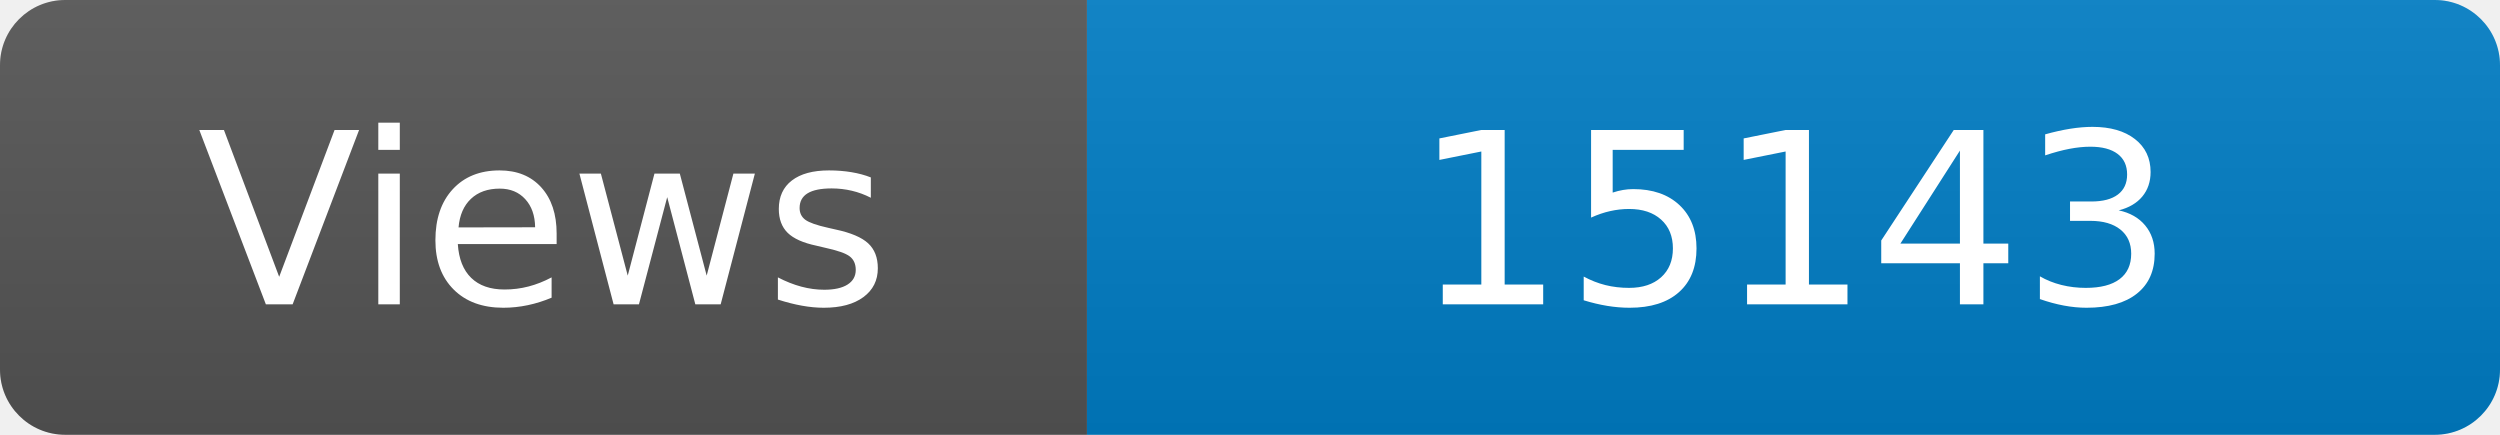
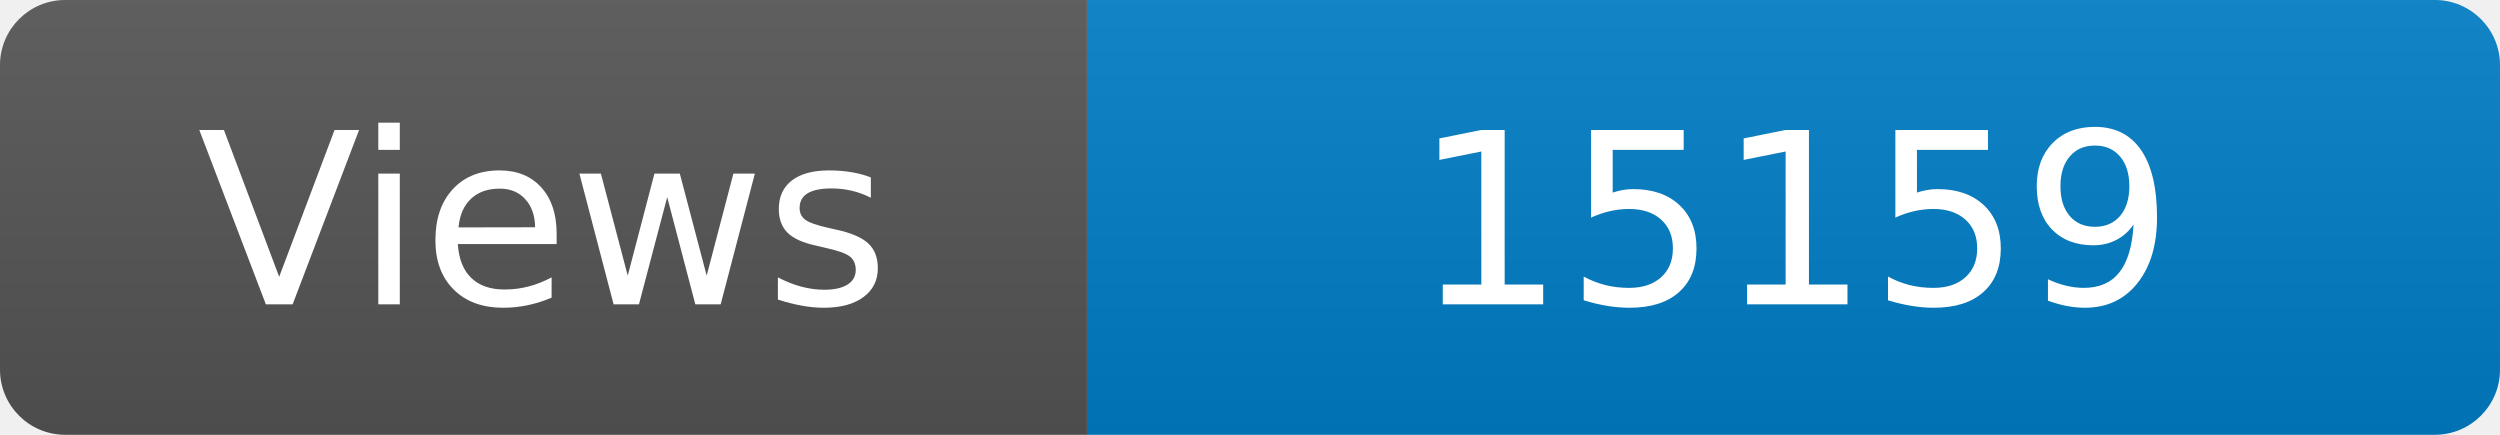
<svg xmlns="http://www.w3.org/2000/svg" width="115" height="20" role="img" aria-label="Maintained?: yes">
  <linearGradient id="s" x2="0" y2="100%">
    <stop offset="0" stop-color="#bbb" stop-opacity=".1" />
    <stop offset="1" stop-opacity=".1" />
  </linearGradient>
  <clipPath id="r">
    <rect width="115" height="20" rx="3" fill="#fff" />
  </clipPath>
  <g clip-path="url(#r)">
    <rect width="50" height="20" fill="#555" />
    <rect x="50" width="160" height="20" fill="#007ec6" />
    <rect width="115" height="20" fill="url(#s)" />
  </g>
  <g fill="#fff" text-anchor="middle" font-family="Verdana,Geneva,DejaVu Sans,sans-serif" font-size="110">
    <text x="250" y="140" transform="scale(.1)" fill="#fff">Views</text>
-     <text x="825" y="140" transform="scale(.1)" fill="#fff">15143</text>
+     <text x="825" y="140" transform="scale(.1)" fill="#fff">15159</text>
  </g>
</svg>
